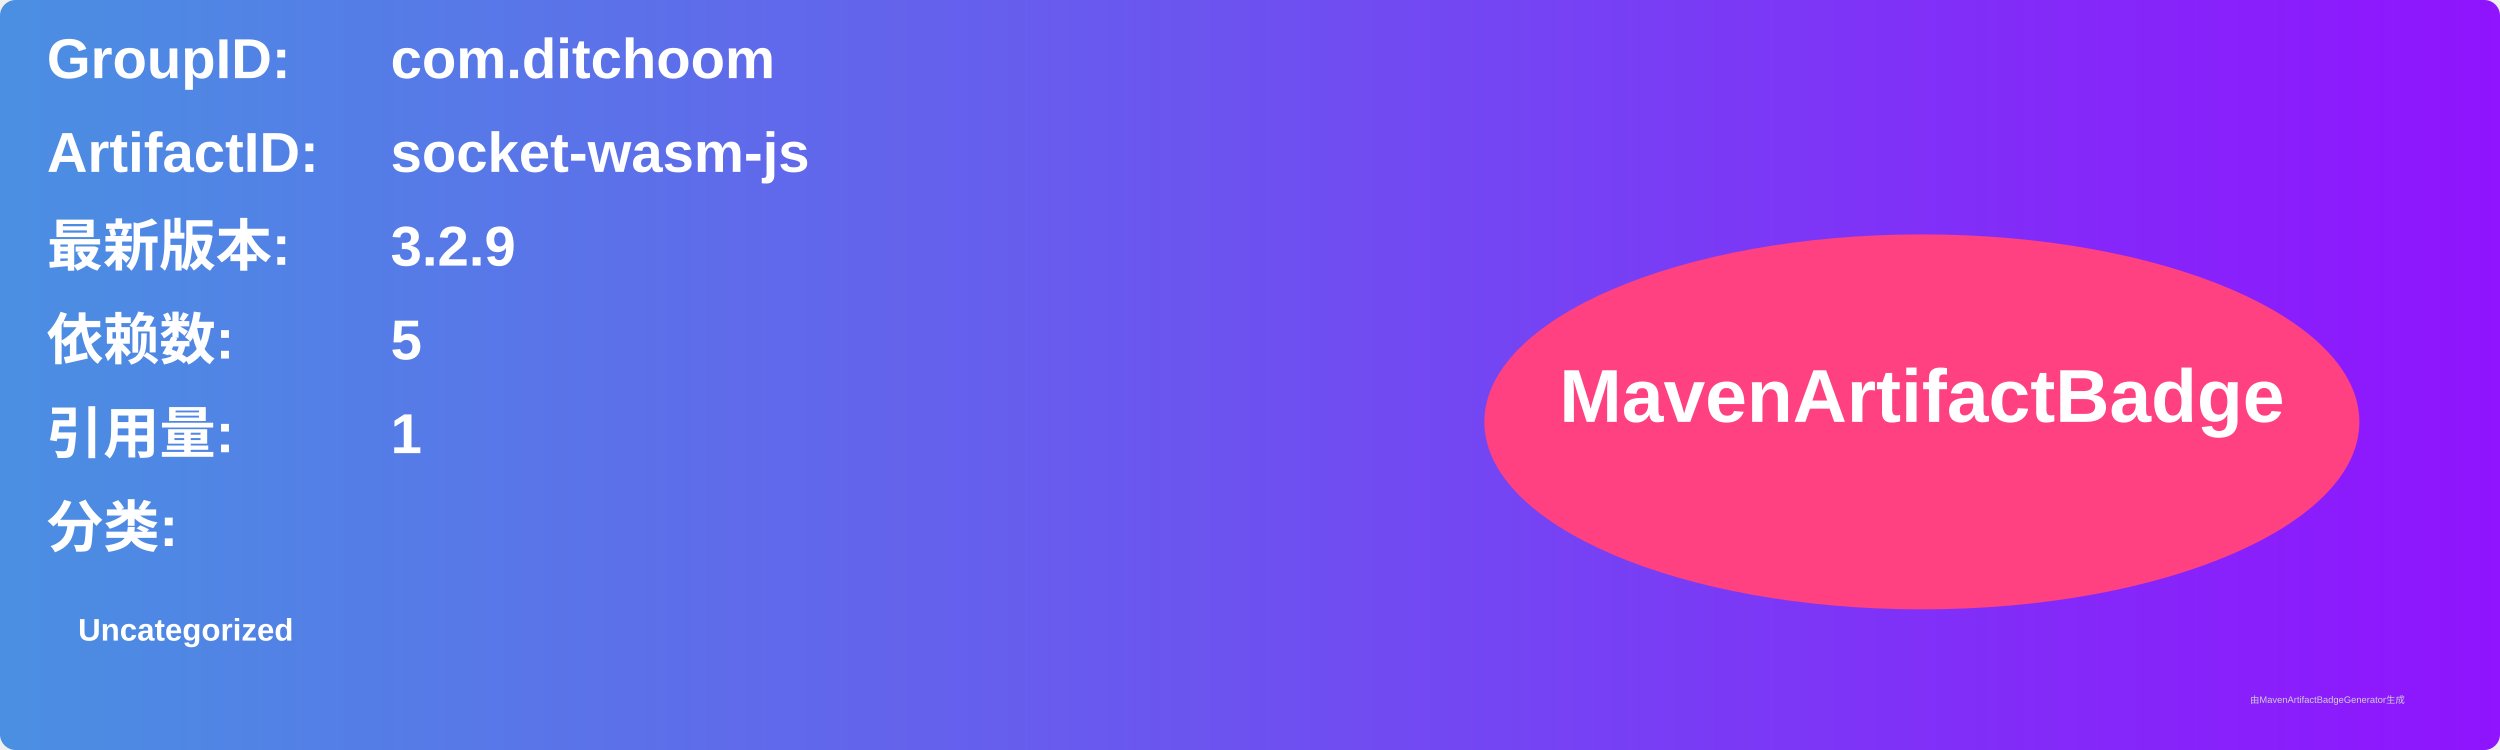
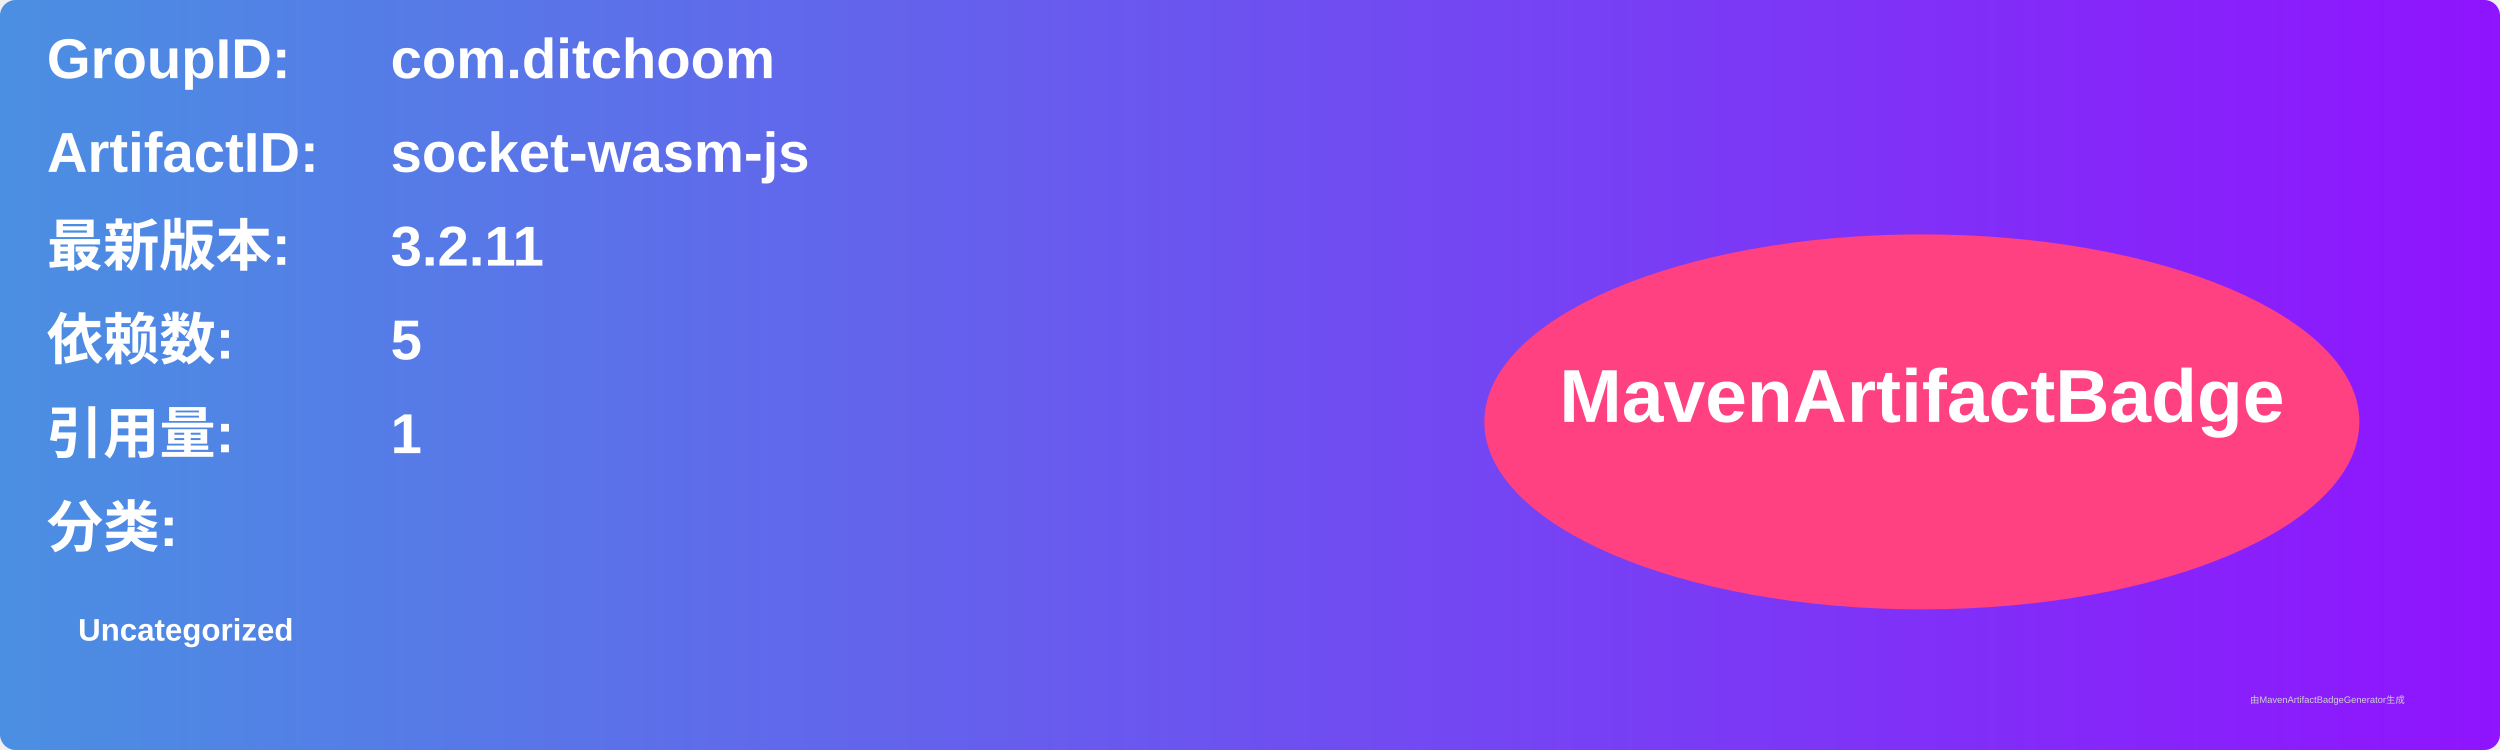
<svg xmlns="http://www.w3.org/2000/svg" width="800" height="240" viewBox="0 0 800 240">
  <linearGradient id="grad" x1="0%" y1="0%" x2="100%" y2="0%">
    <stop offset="0%" stop-color="#4a90e2" />
    <stop offset="100%" stop-color="#9013fe" />
  </linearGradient>
  <rect width="100%" height="100%" rx="5" ry="5" fill="url(#grad)" />
  <g transform="translate(15, 15)">
    <text x="0" y="10" font-family="Arial" font-size="18" fill="white" font-weight="bold" width="260">GroupID:</text>
    <text x="110" y="10" font-family="Arial" font-size="18" fill="white" font-weight="bold" width="460">com.ditchoom</text>
    <text x="0" y="40" font-family="Arial" font-size="18" fill="white" font-weight="bold" width="260">ArtifactID:</text>
    <text x="110" y="40" font-family="Arial" font-size="18" fill="white" font-weight="bold" width="460">socket-wasm-js</text>
    <text x="0" y="70" font-family="Arial" font-size="18" fill="white" font-weight="bold">最新版本:</text>
    <text x="110" y="70" font-family="Arial" font-size="18" fill="white" font-weight="bold">
-       <tspan font-weight="bold">3.2.9</tspan>
+       <tspan font-weight="bold">3.2.11</tspan>
    </text>
    <text x="0" y="100" font-family="Arial" font-size="18" fill="white" font-weight="bold">依赖数: </text>
    <text x="110" y="100" font-family="Arial" font-size="18" fill="white">
      <tspan font-weight="bold">5</tspan>
    </text>
    <text x="0" y="130" font-family="Arial" font-size="18" fill="white" font-weight="bold">引用量: </text>
    <text x="110" y="130" font-family="Arial" font-size="18" fill="white">
      <tspan font-weight="bold">1</tspan>
    </text>
    <text x="0" y="160" font-family="Arial" font-size="18" fill="white" font-weight="bold">分类:</text>
    <text x="10" y="190" font-family="Arial" font-size="10" fill="white">
      <tspan font-weight="bold">Uncategorized</tspan>
    </text>
    <ellipse cx="600" cy="120" rx="140" ry="60" fill="#ff4081" />
    <text x="600" y="120" text-anchor="middle" font-family="Arial" font-size="24" fill="white" font-weight="bold">MavenArtifactBadge</text>
  </g>
  <text x="720" y="225" font-family="Arial" font-size="3" fill="#d0d0d0">由MavenArtifactBadgeGenerator生成</text>
</svg>
